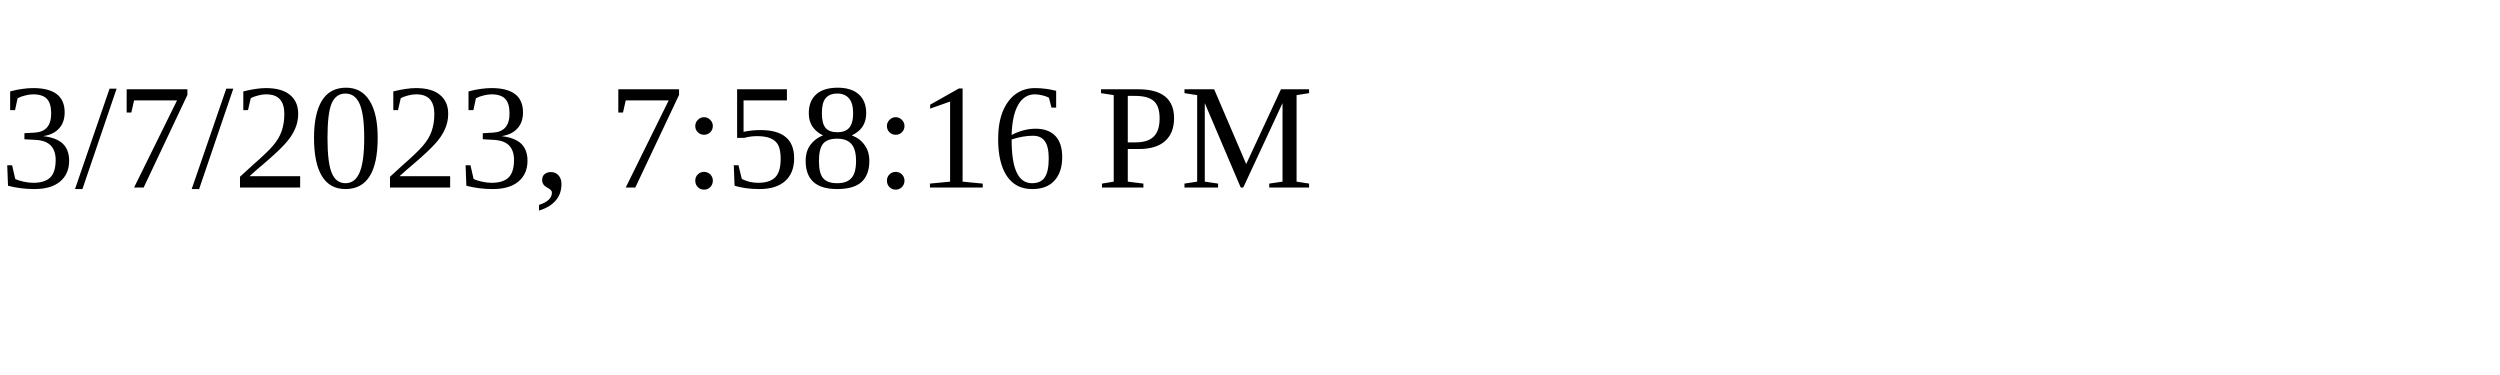
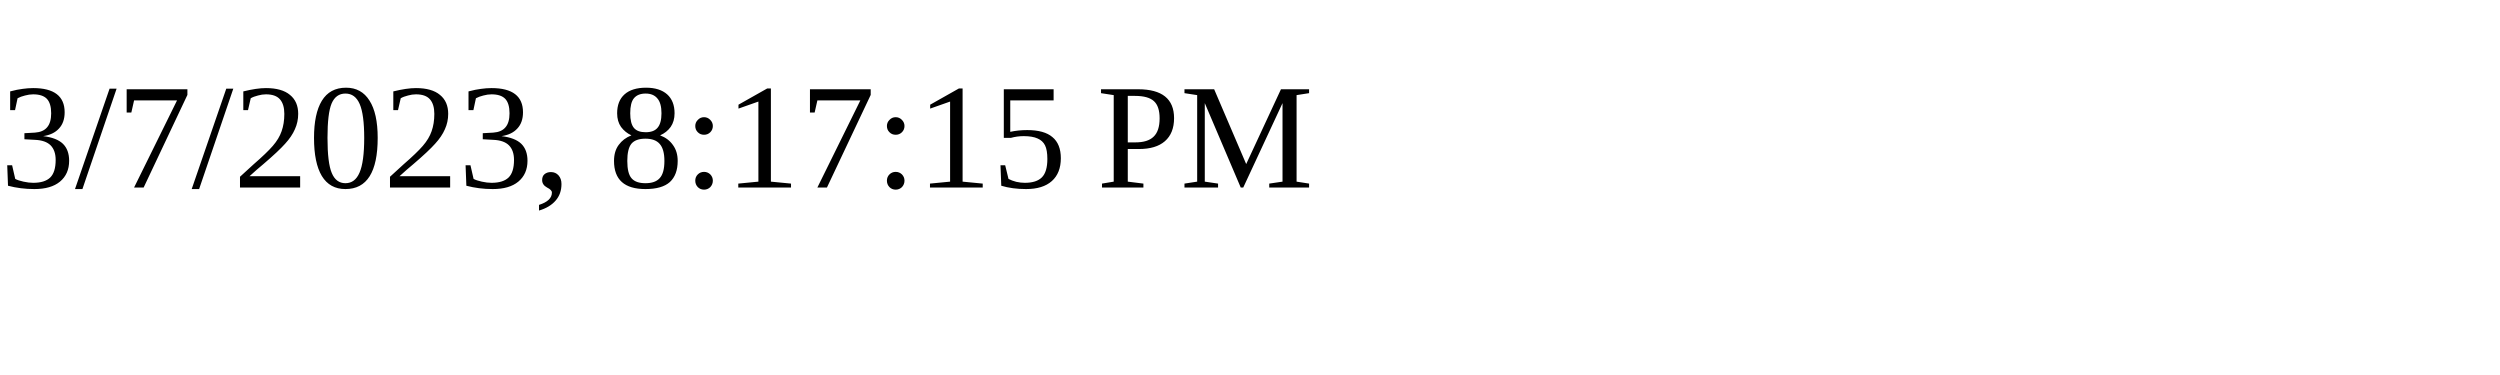
<svg xmlns="http://www.w3.org/2000/svg" height="30" width="200">
-   <text x="0" y="15">3/7/2023, 7:58:16 PM</text>
+   <text x="0" y="15">3/7/2023, 8:17:15 PM</text>
</svg>
